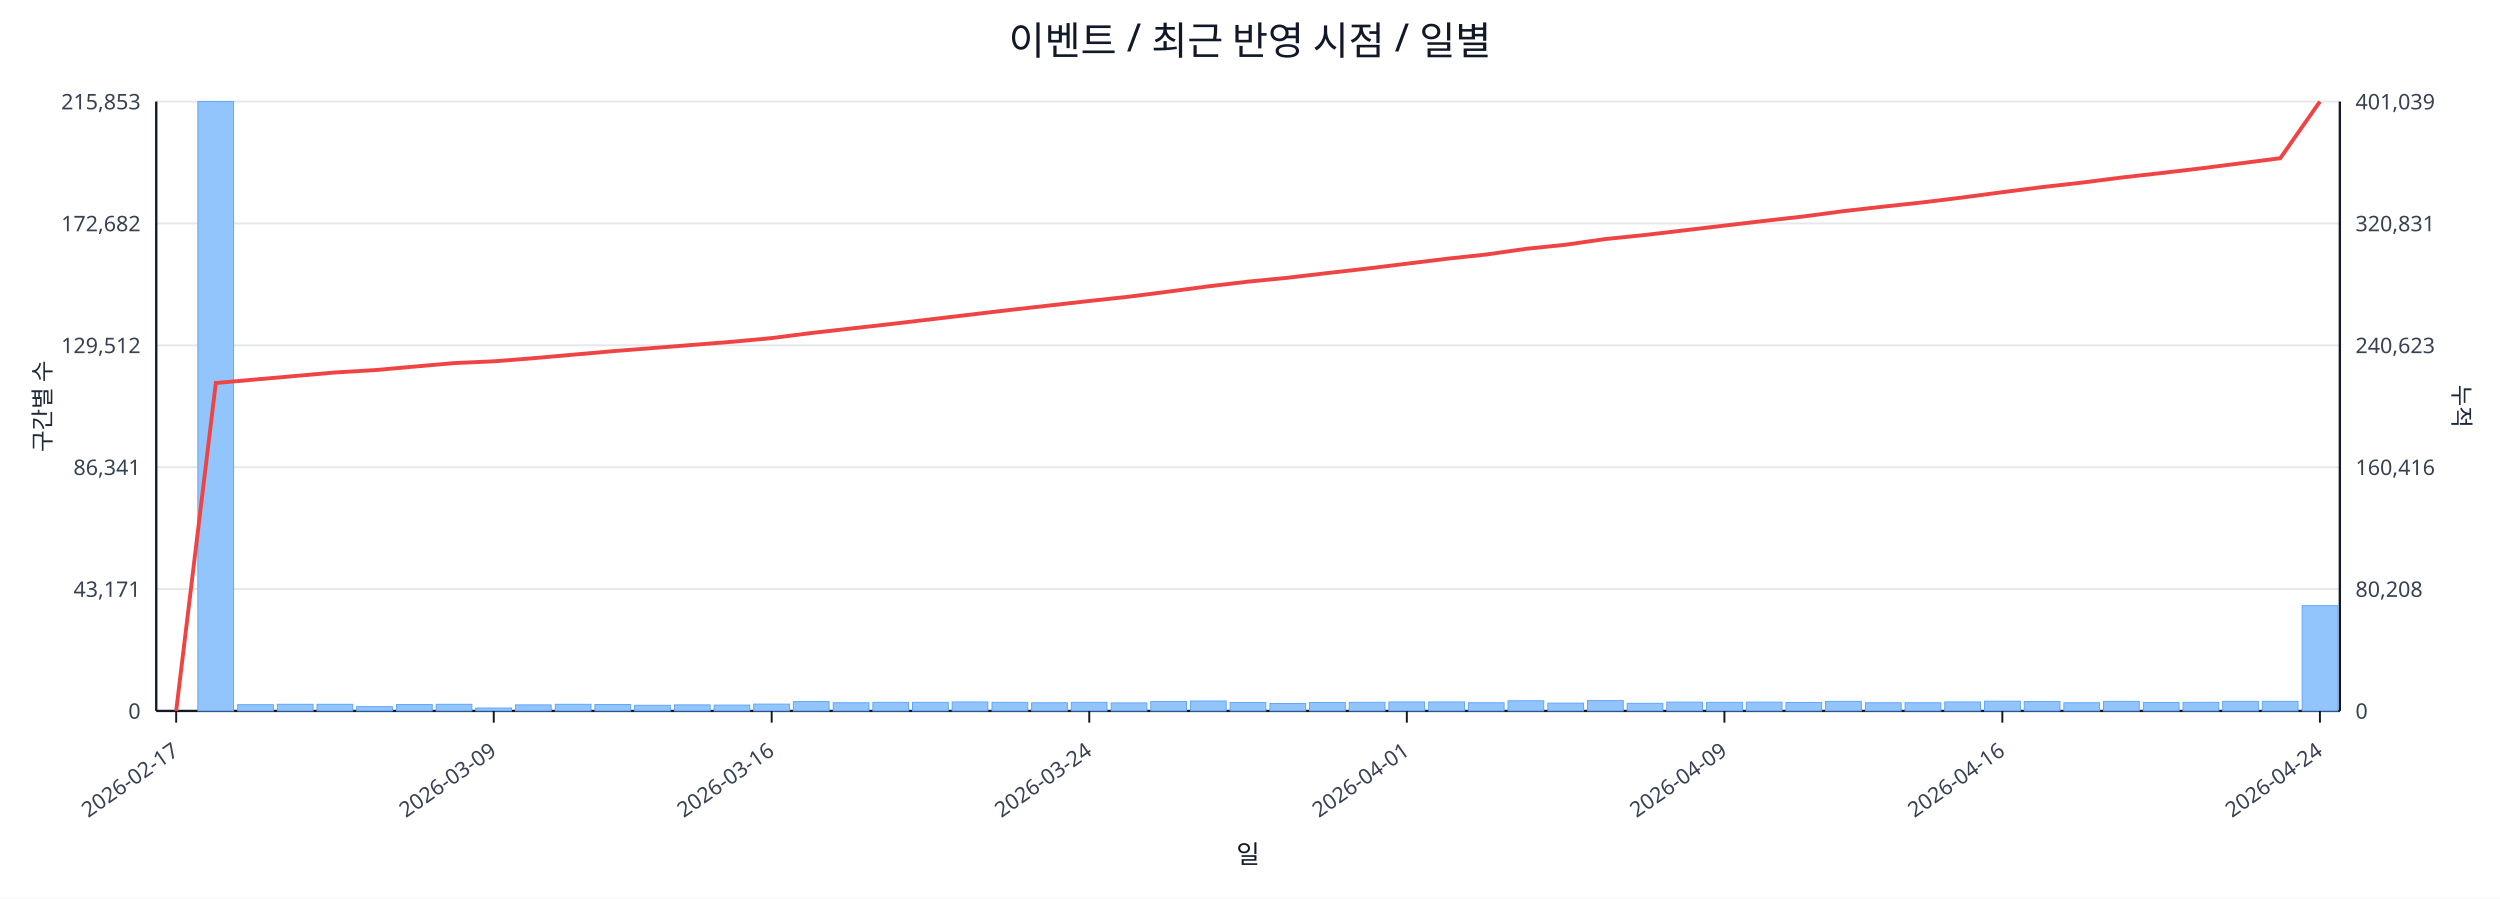
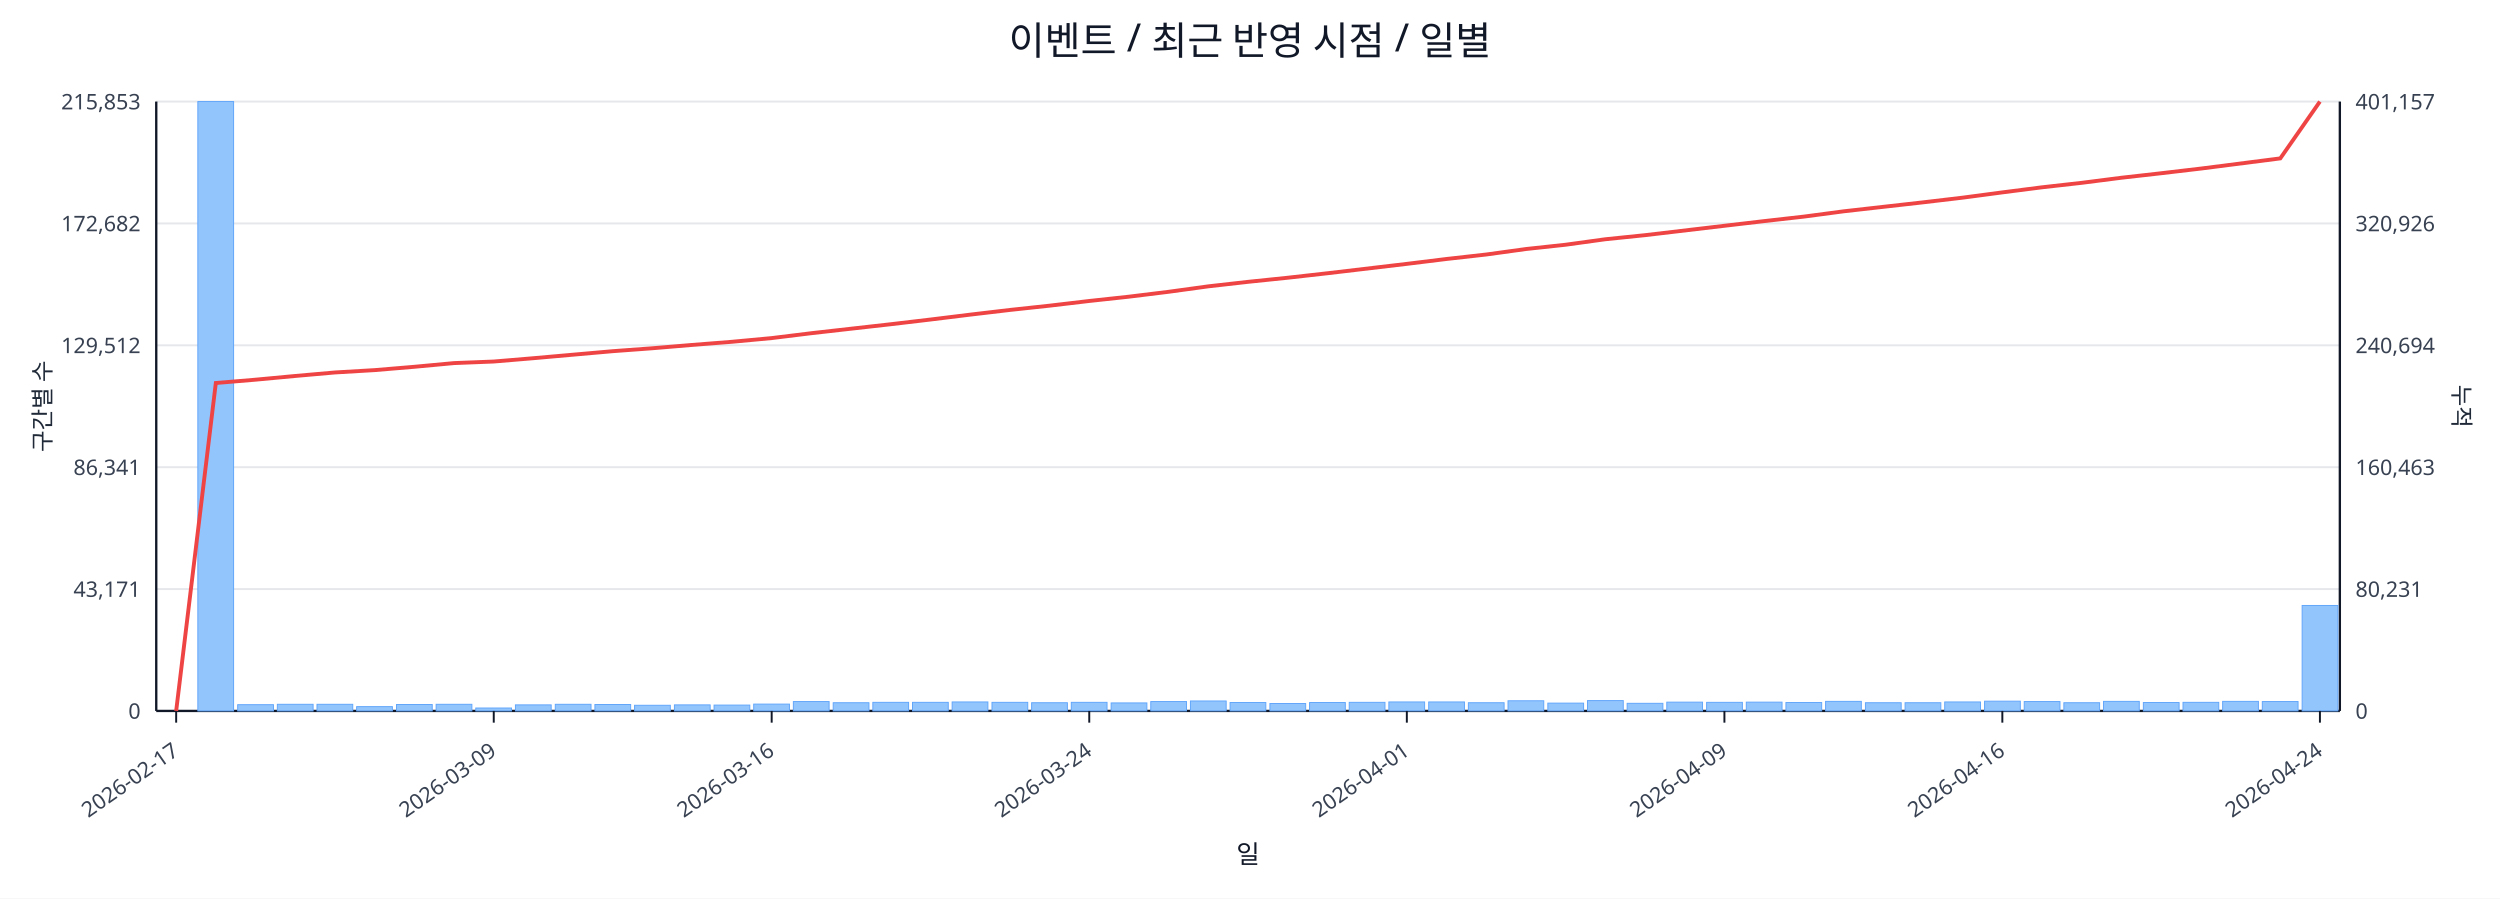
<svg xmlns="http://www.w3.org/2000/svg" width="1280" height="460" viewBox="0 0 1280 460">
  <rect x="0" y="0" width="100%" height="100%" fill="#ffffff" />
  <text x="640.0" y="28" font-size="20" text-anchor="middle" font-family="sans-serif" fill="#111827">이벤트 / 최근 반영 시점 / 일별</text>
  <line x1="80.0" y1="52.0" x2="1198.0" y2="52.0" stroke="#e5e7eb" stroke-width="1" />
  <text x="72.0" y="56.0" font-size="11" text-anchor="end" font-family="sans-serif" fill="#374151">215,853</text>
-   <text x="1206.0" y="56.0" font-size="11" text-anchor="start" font-family="sans-serif" fill="#374151">401,039</text>
+   <text x="1206.0" y="56.0" font-size="11" text-anchor="start" font-family="sans-serif" fill="#374151">401,157</text>
  <line x1="80.0" y1="114.4" x2="1198.0" y2="114.4" stroke="#e5e7eb" stroke-width="1" />
  <text x="72.0" y="118.4" font-size="11" text-anchor="end" font-family="sans-serif" fill="#374151">172,682</text>
-   <text x="1206.0" y="118.4" font-size="11" text-anchor="start" font-family="sans-serif" fill="#374151">320,831</text>
+   <text x="1206.0" y="118.4" font-size="11" text-anchor="start" font-family="sans-serif" fill="#374151">320,926</text>
  <line x1="80.0" y1="176.8" x2="1198.0" y2="176.8" stroke="#e5e7eb" stroke-width="1" />
  <text x="72.0" y="180.8" font-size="11" text-anchor="end" font-family="sans-serif" fill="#374151">129,512</text>
-   <text x="1206.0" y="180.8" font-size="11" text-anchor="start" font-family="sans-serif" fill="#374151">240,623</text>
+   <text x="1206.0" y="180.8" font-size="11" text-anchor="start" font-family="sans-serif" fill="#374151">240,694</text>
  <line x1="80.0" y1="239.2" x2="1198.0" y2="239.2" stroke="#e5e7eb" stroke-width="1" />
  <text x="72.0" y="243.2" font-size="11" text-anchor="end" font-family="sans-serif" fill="#374151">86,341</text>
-   <text x="1206.0" y="243.2" font-size="11" text-anchor="start" font-family="sans-serif" fill="#374151">160,416</text>
+   <text x="1206.0" y="243.2" font-size="11" text-anchor="start" font-family="sans-serif" fill="#374151">160,463</text>
  <line x1="80.0" y1="301.6" x2="1198.0" y2="301.6" stroke="#e5e7eb" stroke-width="1" />
  <text x="72.0" y="305.6" font-size="11" text-anchor="end" font-family="sans-serif" fill="#374151">43,171</text>
-   <text x="1206.0" y="305.6" font-size="11" text-anchor="start" font-family="sans-serif" fill="#374151">80,208</text>
+   <text x="1206.0" y="305.6" font-size="11" text-anchor="start" font-family="sans-serif" fill="#374151">80,231</text>
  <line x1="80.0" y1="364.0" x2="1198.0" y2="364.0" stroke="#e5e7eb" stroke-width="1" />
  <text x="72.0" y="368.0" font-size="11" text-anchor="end" font-family="sans-serif" fill="#374151">0</text>
  <text x="1206.0" y="368.0" font-size="11" text-anchor="start" font-family="sans-serif" fill="#374151">0</text>
  <line x1="80.0" y1="364.0" x2="1198.0" y2="364.0" stroke="#111827" stroke-width="1.2" />
  <line x1="80.0" y1="52.0" x2="80.0" y2="364.0" stroke="#111827" stroke-width="1.2" />
  <line x1="1198.0" y1="52.0" x2="1198.0" y2="364.0" stroke="#111827" stroke-width="1.2" />
  <rect x="81.0" y="364.0" width="18.3" height="0.0" fill="#93c5fd" stroke="#60a5fa" stroke-width="0.5" />
  <rect x="101.3" y="52.0" width="18.3" height="312.0" fill="#93c5fd" stroke="#60a5fa" stroke-width="0.5" />
  <rect x="121.7" y="360.8" width="18.3" height="3.2" fill="#93c5fd" stroke="#60a5fa" stroke-width="0.5" />
  <rect x="142.0" y="360.6" width="18.3" height="3.4" fill="#93c5fd" stroke="#60a5fa" stroke-width="0.5" />
  <rect x="162.3" y="360.6" width="18.3" height="3.4" fill="#93c5fd" stroke="#60a5fa" stroke-width="0.5" />
  <rect x="182.6" y="361.8" width="18.3" height="2.2" fill="#93c5fd" stroke="#60a5fa" stroke-width="0.5" />
  <rect x="203.0" y="360.7" width="18.3" height="3.3" fill="#93c5fd" stroke="#60a5fa" stroke-width="0.5" />
  <rect x="223.3" y="360.6" width="18.3" height="3.4" fill="#93c5fd" stroke="#60a5fa" stroke-width="0.5" />
  <rect x="243.6" y="362.5" width="18.3" height="1.5" fill="#93c5fd" stroke="#60a5fa" stroke-width="0.5" />
  <rect x="263.9" y="360.9" width="18.3" height="3.1" fill="#93c5fd" stroke="#60a5fa" stroke-width="0.5" />
  <rect x="284.3" y="360.6" width="18.3" height="3.4" fill="#93c5fd" stroke="#60a5fa" stroke-width="0.5" />
  <rect x="304.6" y="360.7" width="18.3" height="3.3" fill="#93c5fd" stroke="#60a5fa" stroke-width="0.5" />
  <rect x="324.9" y="361.1" width="18.3" height="2.9" fill="#93c5fd" stroke="#60a5fa" stroke-width="0.5" />
  <rect x="345.3" y="360.9" width="18.3" height="3.1" fill="#93c5fd" stroke="#60a5fa" stroke-width="0.5" />
  <rect x="365.6" y="361.0" width="18.3" height="3.0" fill="#93c5fd" stroke="#60a5fa" stroke-width="0.5" />
  <rect x="385.9" y="360.5" width="18.3" height="3.5" fill="#93c5fd" stroke="#60a5fa" stroke-width="0.5" />
  <rect x="406.2" y="359.2" width="18.3" height="4.8" fill="#93c5fd" stroke="#60a5fa" stroke-width="0.5" />
  <rect x="426.6" y="359.8" width="18.3" height="4.2" fill="#93c5fd" stroke="#60a5fa" stroke-width="0.5" />
  <rect x="446.9" y="359.6" width="18.3" height="4.4" fill="#93c5fd" stroke="#60a5fa" stroke-width="0.5" />
  <rect x="467.2" y="359.6" width="18.3" height="4.4" fill="#93c5fd" stroke="#60a5fa" stroke-width="0.5" />
  <rect x="487.5" y="359.4" width="18.3" height="4.6" fill="#93c5fd" stroke="#60a5fa" stroke-width="0.5" />
  <rect x="507.9" y="359.6" width="18.3" height="4.4" fill="#93c5fd" stroke="#60a5fa" stroke-width="0.5" />
  <rect x="528.2" y="359.8" width="18.3" height="4.2" fill="#93c5fd" stroke="#60a5fa" stroke-width="0.5" />
  <rect x="548.5" y="359.6" width="18.3" height="4.4" fill="#93c5fd" stroke="#60a5fa" stroke-width="0.5" />
  <rect x="568.9" y="359.9" width="18.3" height="4.1" fill="#93c5fd" stroke="#60a5fa" stroke-width="0.5" />
  <rect x="589.2" y="359.2" width="18.3" height="4.8" fill="#93c5fd" stroke="#60a5fa" stroke-width="0.5" />
  <rect x="609.5" y="358.9" width="18.3" height="5.1" fill="#93c5fd" stroke="#60a5fa" stroke-width="0.5" />
  <rect x="629.8" y="359.7" width="18.3" height="4.3" fill="#93c5fd" stroke="#60a5fa" stroke-width="0.5" />
  <rect x="650.2" y="360.2" width="18.3" height="3.8" fill="#93c5fd" stroke="#60a5fa" stroke-width="0.5" />
  <rect x="670.5" y="359.7" width="18.3" height="4.3" fill="#93c5fd" stroke="#60a5fa" stroke-width="0.5" />
  <rect x="690.8" y="359.6" width="18.3" height="4.4" fill="#93c5fd" stroke="#60a5fa" stroke-width="0.5" />
  <rect x="711.1" y="359.4" width="18.3" height="4.6" fill="#93c5fd" stroke="#60a5fa" stroke-width="0.5" />
  <rect x="731.5" y="359.4" width="18.3" height="4.6" fill="#93c5fd" stroke="#60a5fa" stroke-width="0.5" />
  <rect x="751.8" y="359.8" width="18.3" height="4.2" fill="#93c5fd" stroke="#60a5fa" stroke-width="0.5" />
  <rect x="772.1" y="358.8" width="18.3" height="5.2" fill="#93c5fd" stroke="#60a5fa" stroke-width="0.5" />
  <rect x="792.5" y="360.0" width="18.3" height="4.0" fill="#93c5fd" stroke="#60a5fa" stroke-width="0.5" />
  <rect x="812.8" y="358.7" width="18.3" height="5.3" fill="#93c5fd" stroke="#60a5fa" stroke-width="0.5" />
  <rect x="833.1" y="360.1" width="18.3" height="3.9" fill="#93c5fd" stroke="#60a5fa" stroke-width="0.5" />
  <rect x="853.4" y="359.5" width="18.3" height="4.5" fill="#93c5fd" stroke="#60a5fa" stroke-width="0.5" />
  <rect x="873.8" y="359.6" width="18.3" height="4.4" fill="#93c5fd" stroke="#60a5fa" stroke-width="0.5" />
  <rect x="894.1" y="359.5" width="18.3" height="4.5" fill="#93c5fd" stroke="#60a5fa" stroke-width="0.5" />
  <rect x="914.4" y="359.7" width="18.3" height="4.3" fill="#93c5fd" stroke="#60a5fa" stroke-width="0.5" />
  <rect x="934.7" y="359.1" width="18.3" height="4.9" fill="#93c5fd" stroke="#60a5fa" stroke-width="0.5" />
  <rect x="955.1" y="359.8" width="18.3" height="4.2" fill="#93c5fd" stroke="#60a5fa" stroke-width="0.5" />
  <rect x="975.4" y="359.8" width="18.3" height="4.2" fill="#93c5fd" stroke="#60a5fa" stroke-width="0.5" />
  <rect x="995.7" y="359.4" width="18.3" height="4.6" fill="#93c5fd" stroke="#60a5fa" stroke-width="0.5" />
  <rect x="1016.1" y="359.0" width="18.3" height="5.0" fill="#93c5fd" stroke="#60a5fa" stroke-width="0.5" />
  <rect x="1036.4" y="359.2" width="18.3" height="4.8" fill="#93c5fd" stroke="#60a5fa" stroke-width="0.5" />
  <rect x="1056.7" y="359.8" width="18.3" height="4.2" fill="#93c5fd" stroke="#60a5fa" stroke-width="0.5" />
  <rect x="1077.0" y="359.1" width="18.3" height="4.9" fill="#93c5fd" stroke="#60a5fa" stroke-width="0.5" />
  <rect x="1097.4" y="359.7" width="18.3" height="4.3" fill="#93c5fd" stroke="#60a5fa" stroke-width="0.5" />
  <rect x="1117.7" y="359.6" width="18.3" height="4.4" fill="#93c5fd" stroke="#60a5fa" stroke-width="0.5" />
  <rect x="1138.0" y="359.1" width="18.3" height="4.9" fill="#93c5fd" stroke="#60a5fa" stroke-width="0.5" />
-   <rect x="1158.3" y="359.1" width="18.3" height="4.9" fill="#93c5fd" stroke="#60a5fa" stroke-width="0.5" />
-   <rect x="1178.7" y="310.1" width="18.3" height="53.9" fill="#93c5fd" stroke="#60a5fa" stroke-width="0.5" />
-   <polyline fill="none" stroke="#ef4444" stroke-width="2" points="90.2,364.0 110.5,196.1 130.8,194.3 151.1,192.5 171.5,190.7 191.8,189.5 212.1,187.7 232.5,185.9 252.8,185.0 273.1,183.4 293.4,181.6 313.8,179.8 334.1,178.2 354.4,176.6 374.7,175.0 395.1,173.1 415.4,170.5 435.7,168.2 456.1,165.9 476.4,163.5 496.7,161.1 517.0,158.7 537.4,156.4 557.7,154.1 578.0,151.9 598.3,149.3 618.7,146.6 639.0,144.2 659.3,142.2 679.7,139.8 700.0,137.5 720.3,135.0 740.6,132.5 761.0,130.3 781.3,127.4 801.6,125.3 821.9,122.4 842.3,120.3 862.6,117.9 882.9,115.5 903.3,113.1 923.6,110.8 943.9,108.1 964.2,105.8 984.6,103.6 1004.9,101.1 1025.2,98.4 1045.5,95.8 1065.9,93.5 1086.2,90.9 1106.5,88.6 1126.9,86.2 1147.2,83.6 1167.5,81.0 1187.8,52.0" />
+   <rect x="1158.3" y="359.2" width="18.3" height="4.8" fill="#93c5fd" stroke="#60a5fa" stroke-width="0.5" />
+   <rect x="1178.7" y="310.0" width="18.3" height="54.0" fill="#93c5fd" stroke="#60a5fa" stroke-width="0.5" />
+   <polyline fill="none" stroke="#ef4444" stroke-width="2" points="90.2,364.0 110.5,196.1 130.8,194.4 151.1,192.5 171.5,190.7 191.8,189.5 212.1,187.8 232.5,185.9 252.8,185.1 273.1,183.4 293.4,181.6 313.8,179.8 334.1,178.3 354.4,176.6 374.7,175.0 395.1,173.1 415.4,170.6 435.7,168.3 456.1,166.0 476.4,163.6 496.7,161.1 517.0,158.7 537.4,156.5 557.7,154.1 578.0,151.9 598.3,149.4 618.7,146.6 639.0,144.3 659.3,142.2 679.7,139.9 700.0,137.5 720.3,135.1 740.6,132.6 761.0,130.3 781.3,127.5 801.6,125.3 821.9,122.5 842.3,120.4 862.6,118.0 882.9,115.6 903.3,113.2 923.6,110.9 943.9,108.2 964.2,105.9 984.6,103.6 1004.9,101.2 1025.2,98.5 1045.5,95.9 1065.9,93.6 1086.2,91.0 1106.5,88.7 1126.9,86.3 1147.2,83.7 1167.5,81.1 1187.8,52.0" />
  <line x1="90.2" y1="364.0" x2="90.2" y2="370.0" stroke="#111827" stroke-width="1" />
  <text x="92.2" y="386.0" font-size="11" text-anchor="end" transform="rotate(-35 92.2 386.0)" font-family="sans-serif" fill="#374151">2026-02-17</text>
  <line x1="252.8" y1="364.0" x2="252.8" y2="370.0" stroke="#111827" stroke-width="1" />
  <text x="254.8" y="386.0" font-size="11" text-anchor="end" transform="rotate(-35 254.8 386.0)" font-family="sans-serif" fill="#374151">2026-03-09</text>
  <line x1="395.1" y1="364.0" x2="395.1" y2="370.0" stroke="#111827" stroke-width="1" />
  <text x="397.1" y="386.0" font-size="11" text-anchor="end" transform="rotate(-35 397.1 386.0)" font-family="sans-serif" fill="#374151">2026-03-16</text>
  <line x1="557.7" y1="364.0" x2="557.7" y2="370.0" stroke="#111827" stroke-width="1" />
  <text x="559.7" y="386.0" font-size="11" text-anchor="end" transform="rotate(-35 559.7 386.0)" font-family="sans-serif" fill="#374151">2026-03-24</text>
  <line x1="720.3" y1="364.0" x2="720.3" y2="370.0" stroke="#111827" stroke-width="1" />
  <text x="722.3" y="386.0" font-size="11" text-anchor="end" transform="rotate(-35 722.3 386.0)" font-family="sans-serif" fill="#374151">2026-04-01</text>
  <line x1="882.9" y1="364.0" x2="882.9" y2="370.0" stroke="#111827" stroke-width="1" />
  <text x="884.9" y="386.0" font-size="11" text-anchor="end" transform="rotate(-35 884.9 386.0)" font-family="sans-serif" fill="#374151">2026-04-09</text>
  <line x1="1025.2" y1="364.0" x2="1025.2" y2="370.0" stroke="#111827" stroke-width="1" />
  <text x="1027.2" y="386.0" font-size="11" text-anchor="end" transform="rotate(-35 1027.2 386.0)" font-family="sans-serif" fill="#374151">2026-04-16</text>
  <line x1="1187.8" y1="364.0" x2="1187.8" y2="370.0" stroke="#111827" stroke-width="1" />
  <text x="1189.8" y="386.0" font-size="11" text-anchor="end" transform="rotate(-35 1189.8 386.0)" font-family="sans-serif" fill="#374151">2026-04-24</text>
  <text x="26" y="208.0" font-size="12" transform="rotate(-90 26 208.0)" text-anchor="middle" font-family="sans-serif" fill="#1f2937">구간별 수</text>
  <text x="1256.0" y="208.0" font-size="12" transform="rotate(90 1256.0 208.0)" text-anchor="middle" font-family="sans-serif" fill="#1f2937">누적</text>
  <text x="639.0" y="442.0" font-size="13" text-anchor="middle" font-family="sans-serif" fill="#111827">일</text>
</svg>
